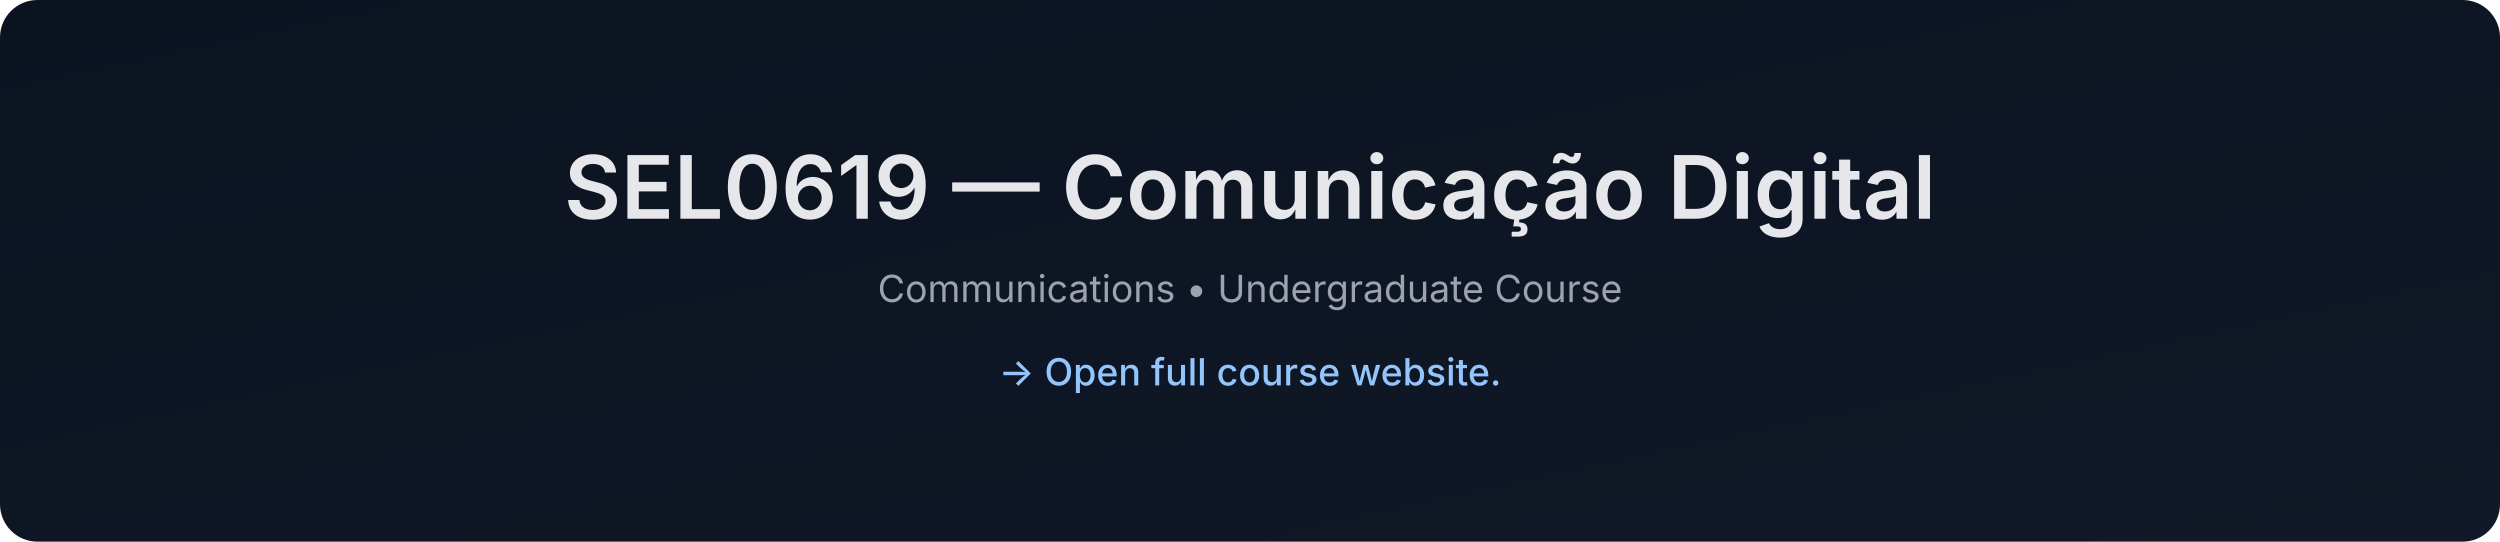
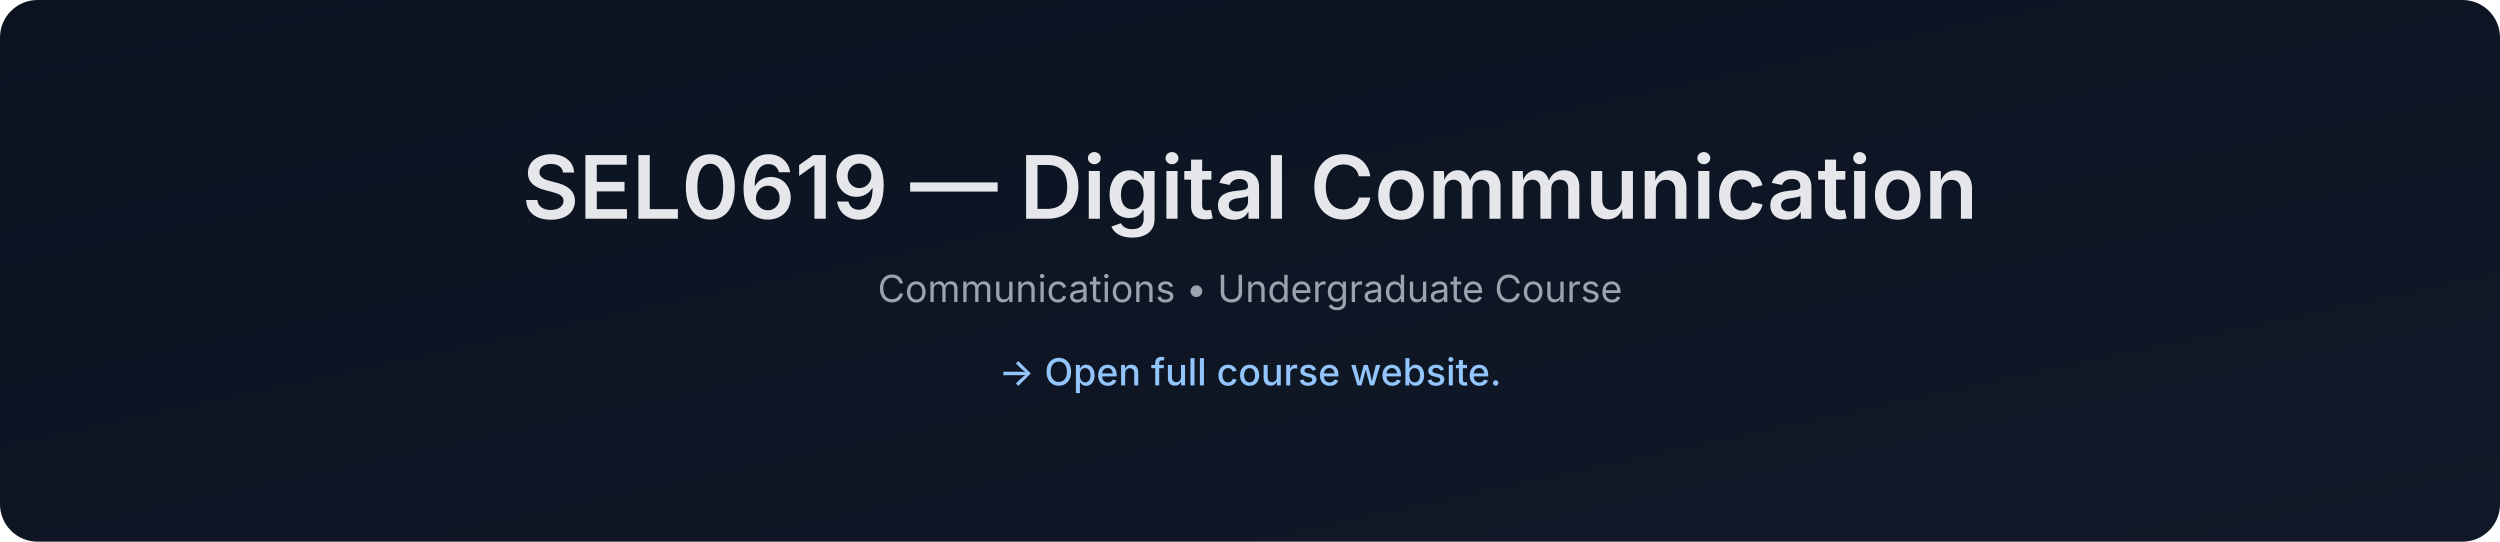
- <svg xmlns="http://www.w3.org/2000/svg" data-build="2026-01-08T01:40:46.452650Z" width="1200" height="260" viewBox="0 0 1200 260">
+ <svg xmlns="http://www.w3.org/2000/svg" data-build="2026-02-03T01:40:58.754953Z" width="1200" height="260" viewBox="0 0 1200 260">
  <defs>
    <linearGradient id="g" x1="0" x2="1" y1="0" y2="1">
      <stop offset="0%" stop-color="#0b1220" />
      <stop offset="100%" stop-color="#111827" />
    </linearGradient>
  </defs>
  <rect width="1200" height="260" rx="18" fill="url(#g)" />
  <text x="50%" y="105" text-anchor="middle" font-size="42" fill="#e5e7eb" font-family="Inter, Arial, sans-serif" font-weight="600">
-     SEL0619 — Comunicação Digital
+     SEL0619 — Digital Communication
  </text>
  <text x="50%" y="145" text-anchor="middle" font-size="18" fill="#9ca3af" font-family="Inter, Arial, sans-serif">
    Communications • Undergraduate Course
  </text>
  <text x="50%" y="185" text-anchor="middle" font-size="18" fill="#93c5fd" font-family="Inter, Arial, sans-serif" font-weight="500">
    → Open full course website.
  </text>
</svg>
